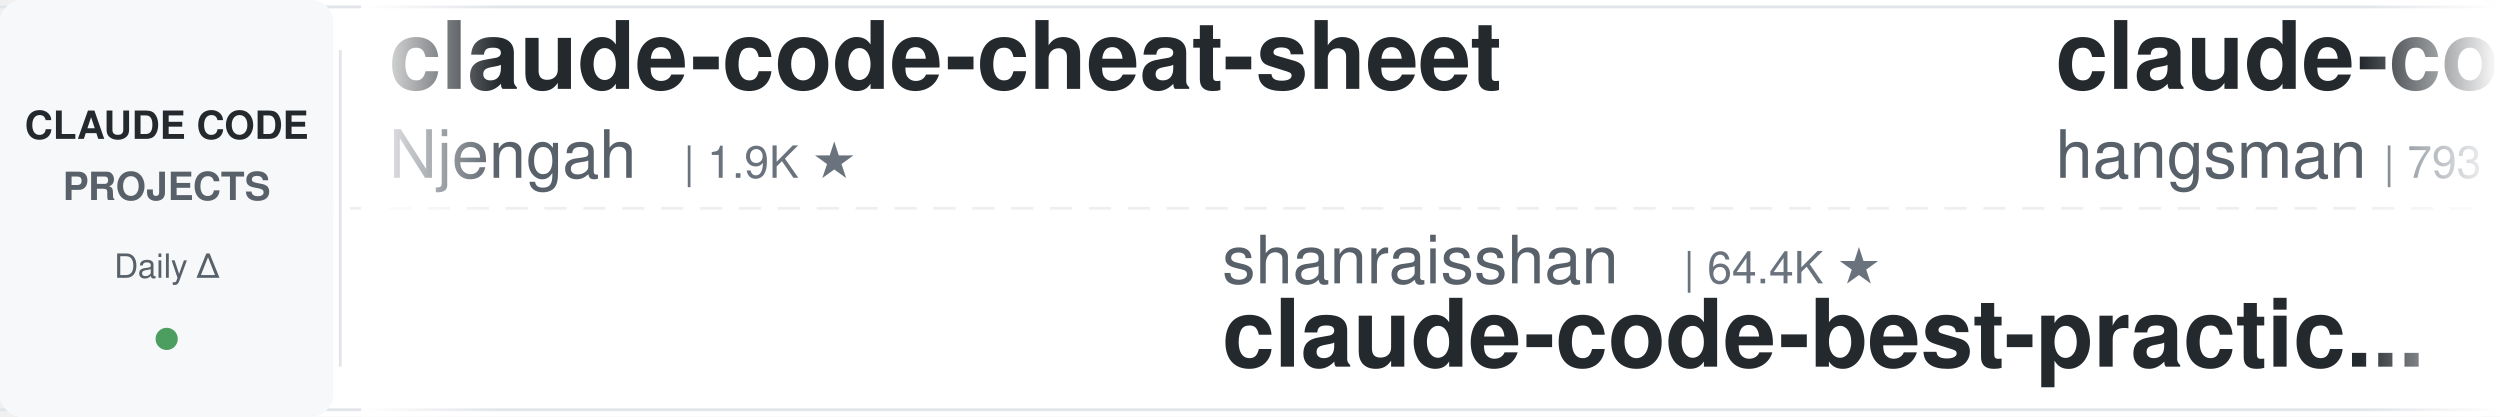
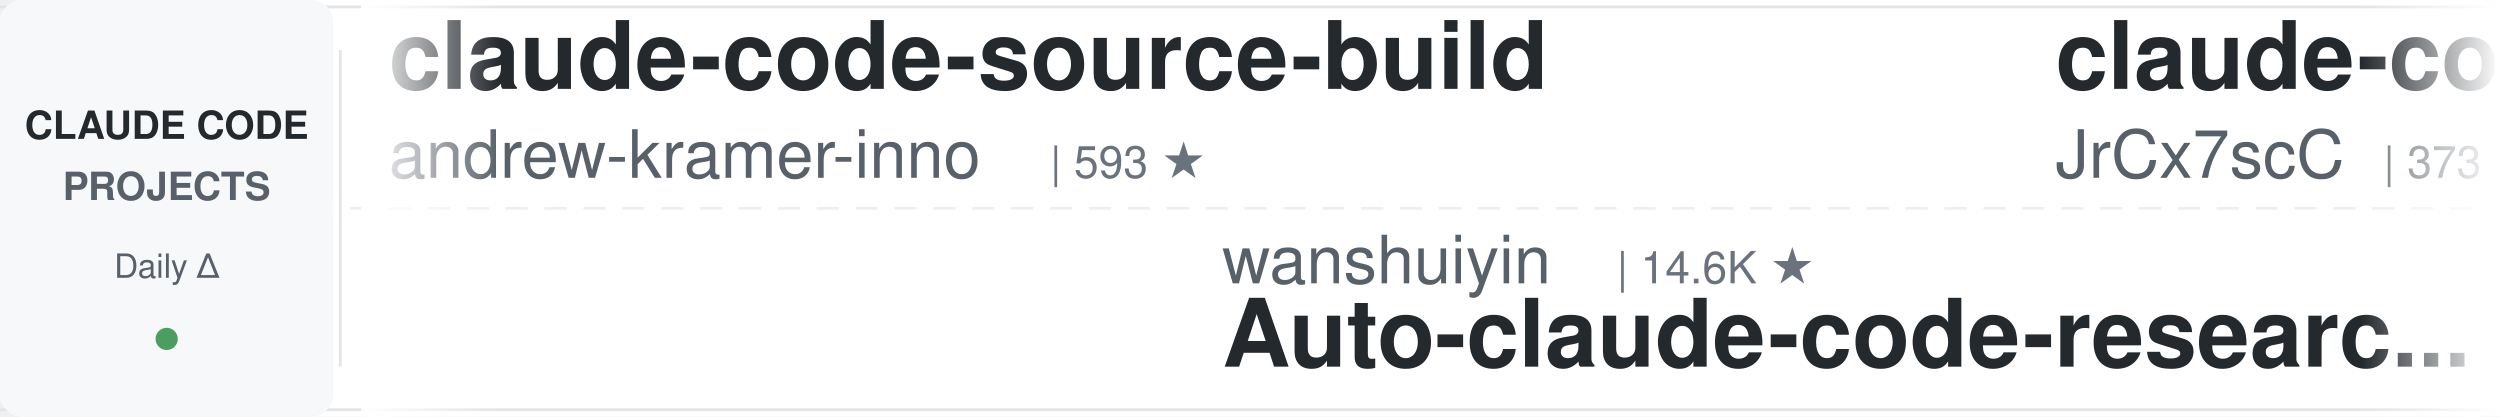
<svg xmlns="http://www.w3.org/2000/svg" width="900" height="150">
  <defs>
    <linearGradient id="leftFade" x1="0%" y1="0%" x2="100%" y2="0%">
      <stop offset="0%" style="stop-color:#ffffff;stop-opacity:1" />
      <stop offset="100%" style="stop-color:#ffffff;stop-opacity:0" />
    </linearGradient>
    <linearGradient id="rightFade" x1="0%" y1="0%" x2="100%" y2="0%">
      <stop offset="0%" style="stop-color:#ffffff;stop-opacity:0" />
      <stop offset="100%" style="stop-color:#ffffff;stop-opacity:1" />
    </linearGradient>
  </defs>
  <rect width="900" height="150" fill="#ffffff" rx="8" />
  <rect x="0" y="2" width="900" height="1" fill="#e1e4e8" />
  <rect x="0" y="147" width="900" height="1" fill="#e1e4e8" />
  <line x1="0" y1="75" x2="900" y2="75" stroke="#e1e4e8" stroke-width="1" stroke-dasharray="8 6" opacity="0.6" />
  <rect x="0" y="0" width="120" height="150" fill="#f6f8fa" rx="8" />
  <text x="60" y="50" font-family="-apple-system, BlinkMacSystemFont, 'Segoe UI', Helvetica, Arial, sans-serif" font-size="14" font-weight="600" fill="#24292e" text-anchor="middle">CLAUDE CODE</text>
  <text x="60" y="72" font-family="-apple-system, BlinkMacSystemFont, 'Segoe UI', Helvetica, Arial, sans-serif" font-size="14" font-weight="600" fill="#586069" text-anchor="middle">PROJECTS</text>
  <text x="60" y="100" font-family="-apple-system, BlinkMacSystemFont, 'Segoe UI', Helvetica, Arial, sans-serif" font-size="12" font-weight="500" fill="#586069" text-anchor="middle">Daily Δ</text>
  <circle cx="60" cy="122" r="4" fill="#22863a" opacity="0.8" />
  <rect x="122" y="18" width="1" height="114" fill="#e1e4e8" />
  <clipPath id="tickerClip">
    <rect x="130" y="0" width="770" height="150" />
  </clipPath>
  <g clip-path="url(#tickerClip)">
    <g id="tickerItems">
      <animateTransform attributeName="transform" attributeType="XML" type="translate" from="0 0" to="-3000 0" dur="54s" repeatCount="indefinite" />
      <g transform="translate(0, 0)">
-         <text x="140" y="32" font-family="-apple-system, BlinkMacSystemFont, 'Segoe UI', Helvetica, Arial, sans-serif" font-size="34" font-weight="600" fill="#24292e">claude-code-cheat-sheet</text>
-         <text x="140" y="64" font-family="-apple-system, BlinkMacSystemFont, 'Segoe UI', Helvetica, Arial, sans-serif" font-size="24" font-weight="400" fill="#586069">Njengah</text>
-         <text x="246" y="64" font-family="-apple-system, BlinkMacSystemFont, 'Segoe UI', Helvetica, Arial, sans-serif" font-size="16" font-weight="500" fill="#6a737d">| 1.9K ★</text>
+         <text x="140" y="32" font-family="-apple-system, BlinkMacSystemFont, 'Segoe UI', Helvetica, Arial, sans-serif" font-size="34" font-weight="600" fill="#24292e">claude-code-source-build</text>
+         <text x="140" y="64" font-family="-apple-system, BlinkMacSystemFont, 'Segoe UI', Helvetica, Arial, sans-serif" font-size="24" font-weight="400" fill="#586069">andrew-kramer-inno</text>
+         <text x="378" y="64" font-family="-apple-system, BlinkMacSystemFont, 'Segoe UI', Helvetica, Arial, sans-serif" font-size="16" font-weight="500" fill="#6a737d">| 593 ★</text>
      </g>
      <g transform="translate(300, 0)">
-         <text x="140" y="102" font-family="-apple-system, BlinkMacSystemFont, 'Segoe UI', Helvetica, Arial, sans-serif" font-size="24" font-weight="400" fill="#586069">shanraisshan</text>
-         <text x="306" y="102" font-family="-apple-system, BlinkMacSystemFont, 'Segoe UI', Helvetica, Arial, sans-serif" font-size="16" font-weight="500" fill="#6a737d">| 64.4K ★</text>
-         <text x="140" y="132" font-family="-apple-system, BlinkMacSystemFont, 'Segoe UI', Helvetica, Arial, sans-serif" font-size="34" font-weight="600" fill="#24292e">claude-code-best-practic...</text>
+         <text x="140" y="102" font-family="-apple-system, BlinkMacSystemFont, 'Segoe UI', Helvetica, Arial, sans-serif" font-size="24" font-weight="400" fill="#586069">wanshuiyin</text>
+         <text x="282" y="102" font-family="-apple-system, BlinkMacSystemFont, 'Segoe UI', Helvetica, Arial, sans-serif" font-size="16" font-weight="500" fill="#6a737d">| 14.6K ★</text>
+         <text x="140" y="132" font-family="-apple-system, BlinkMacSystemFont, 'Segoe UI', Helvetica, Arial, sans-serif" font-size="34" font-weight="600" fill="#24292e">Auto-claude-code-researc...</text>
      </g>
      <g transform="translate(600, 0)">
+         <text x="140" y="32" font-family="-apple-system, BlinkMacSystemFont, 'Segoe UI', Helvetica, Arial, sans-serif" font-size="34" font-weight="600" fill="#24292e">claude-code-source</text>
+         <text x="140" y="64" font-family="-apple-system, BlinkMacSystemFont, 'Segoe UI', Helvetica, Arial, sans-serif" font-size="24" font-weight="400" fill="#586069">JrCx7scC</text>
+         <text x="258" y="64" font-family="-apple-system, BlinkMacSystemFont, 'Segoe UI', Helvetica, Arial, sans-serif" font-size="16" font-weight="500" fill="#6a737d">| 373 ★</text>
+       </g>
+       <g transform="translate(900, 0)">
+         <text x="140" y="102" font-family="-apple-system, BlinkMacSystemFont, 'Segoe UI', Helvetica, Arial, sans-serif" font-size="24" font-weight="400" fill="#586069">https-deeplearning-ai</text>
+         <text x="414" y="102" font-family="-apple-system, BlinkMacSystemFont, 'Segoe UI', Helvetica, Arial, sans-serif" font-size="16" font-weight="500" fill="#6a737d">| 539 ★</text>
+         <text x="140" y="132" font-family="-apple-system, BlinkMacSystemFont, 'Segoe UI', Helvetica, Arial, sans-serif" font-size="34" font-weight="600" fill="#24292e">sc-claude-code-files</text>
+       </g>
+       <g transform="translate(1200, 0)">
+         <text x="140" y="32" font-family="-apple-system, BlinkMacSystemFont, 'Segoe UI', Helvetica, Arial, sans-serif" font-size="34" font-weight="600" fill="#24292e">Claude-Code-Usage-Monito...</text>
+         <text x="140" y="64" font-family="-apple-system, BlinkMacSystemFont, 'Segoe UI', Helvetica, Arial, sans-serif" font-size="24" font-weight="400" fill="#586069">Maciek-roboblog</text>
+         <text x="342" y="64" font-family="-apple-system, BlinkMacSystemFont, 'Segoe UI', Helvetica, Arial, sans-serif" font-size="16" font-weight="500" fill="#6a737d">| 8.6K ★</text>
+       </g>
+       <g transform="translate(1500, 0)">
+         <text x="140" y="102" font-family="-apple-system, BlinkMacSystemFont, 'Segoe UI', Helvetica, Arial, sans-serif" font-size="24" font-weight="400" fill="#586069">1rgs</text>
+         <text x="210" y="102" font-family="-apple-system, BlinkMacSystemFont, 'Segoe UI', Helvetica, Arial, sans-serif" font-size="16" font-weight="500" fill="#6a737d">| 3.7K ★</text>
+         <text x="140" y="132" font-family="-apple-system, BlinkMacSystemFont, 'Segoe UI', Helvetica, Arial, sans-serif" font-size="34" font-weight="600" fill="#24292e">claude-code-proxy</text>
+       </g>
+       <g transform="translate(1800, 0)">
        <text x="140" y="32" font-family="-apple-system, BlinkMacSystemFont, 'Segoe UI', Helvetica, Arial, sans-serif" font-size="34" font-weight="600" fill="#24292e">claude-code-source</text>
        <text x="140" y="64" font-family="-apple-system, BlinkMacSystemFont, 'Segoe UI', Helvetica, Arial, sans-serif" font-size="24" font-weight="400" fill="#586069">hangsman</text>
        <text x="258" y="64" font-family="-apple-system, BlinkMacSystemFont, 'Segoe UI', Helvetica, Arial, sans-serif" font-size="16" font-weight="500" fill="#6a737d">| 793 ★</text>
      </g>
-       <g transform="translate(900, 0)">
-         <text x="140" y="102" font-family="-apple-system, BlinkMacSystemFont, 'Segoe UI', Helvetica, Arial, sans-serif" font-size="24" font-weight="400" fill="#586069">lintsinghua</text>
-         <text x="294" y="102" font-family="-apple-system, BlinkMacSystemFont, 'Segoe UI', Helvetica, Arial, sans-serif" font-size="16" font-weight="500" fill="#6a737d">| 4.1K ★</text>
-         <text x="140" y="132" font-family="-apple-system, BlinkMacSystemFont, 'Segoe UI', Helvetica, Arial, sans-serif" font-size="34" font-weight="600" fill="#24292e">claude-code-book</text>
+       <g transform="translate(2100, 0)">
+         <text x="140" y="102" font-family="-apple-system, BlinkMacSystemFont, 'Segoe UI', Helvetica, Arial, sans-serif" font-size="24" font-weight="400" fill="#586069">xu-xiang</text>
+         <text x="258" y="102" font-family="-apple-system, BlinkMacSystemFont, 'Segoe UI', Helvetica, Arial, sans-serif" font-size="16" font-weight="500" fill="#6a737d">| 1.9K ★</text>
+         <text x="140" y="132" font-family="-apple-system, BlinkMacSystemFont, 'Segoe UI', Helvetica, Arial, sans-serif" font-size="34" font-weight="600" fill="#24292e">everything-claude-code-z...</text>
      </g>
-       <g transform="translate(1200, 0)">
-         <text x="140" y="32" font-family="-apple-system, BlinkMacSystemFont, 'Segoe UI', Helvetica, Arial, sans-serif" font-size="34" font-weight="600" fill="#24292e">claude-coder</text>
-         <text x="140" y="64" font-family="-apple-system, BlinkMacSystemFont, 'Segoe UI', Helvetica, Arial, sans-serif" font-size="24" font-weight="400" fill="#586069">kodu-ai</text>
-         <text x="246" y="64" font-family="-apple-system, BlinkMacSystemFont, 'Segoe UI', Helvetica, Arial, sans-serif" font-size="16" font-weight="500" fill="#6a737d">| 5.2K ★</text>
+       <g transform="translate(2400, 0)">
+         <text x="140" y="32" font-family="-apple-system, BlinkMacSystemFont, 'Segoe UI', Helvetica, Arial, sans-serif" font-size="34" font-weight="600" fill="#24292e">claude-code-guide</text>
+         <text x="140" y="64" font-family="-apple-system, BlinkMacSystemFont, 'Segoe UI', Helvetica, Arial, sans-serif" font-size="24" font-weight="400" fill="#586069">zebbern</text>
+         <text x="246" y="64" font-family="-apple-system, BlinkMacSystemFont, 'Segoe UI', Helvetica, Arial, sans-serif" font-size="16" font-weight="500" fill="#6a737d">| 4.6K ★</text>
      </g>
-       <g transform="translate(1500, 0)">
-         <text x="140" y="102" font-family="-apple-system, BlinkMacSystemFont, 'Segoe UI', Helvetica, Arial, sans-serif" font-size="24" font-weight="400" fill="#586069">zebbern</text>
-         <text x="246" y="102" font-family="-apple-system, BlinkMacSystemFont, 'Segoe UI', Helvetica, Arial, sans-serif" font-size="16" font-weight="500" fill="#6a737d">| 4.6K ★</text>
+       <g transform="translate(2700, 0)">
+         <text x="140" y="102" font-family="-apple-system, BlinkMacSystemFont, 'Segoe UI', Helvetica, Arial, sans-serif" font-size="24" font-weight="400" fill="#586069">Cranot</text>
+         <text x="234" y="102" font-family="-apple-system, BlinkMacSystemFont, 'Segoe UI', Helvetica, Arial, sans-serif" font-size="16" font-weight="500" fill="#6a737d">| 2.9K ★</text>
        <text x="140" y="132" font-family="-apple-system, BlinkMacSystemFont, 'Segoe UI', Helvetica, Arial, sans-serif" font-size="34" font-weight="600" fill="#24292e">claude-code-guide</text>
      </g>
-       <g transform="translate(1800, 0)">
-         <text x="140" y="32" font-family="-apple-system, BlinkMacSystemFont, 'Segoe UI', Helvetica, Arial, sans-serif" font-size="34" font-weight="600" fill="#24292e">claude-code-transcripts</text>
-         <text x="140" y="64" font-family="-apple-system, BlinkMacSystemFont, 'Segoe UI', Helvetica, Arial, sans-serif" font-size="24" font-weight="400" fill="#586069">simonw</text>
-         <text x="234" y="64" font-family="-apple-system, BlinkMacSystemFont, 'Segoe UI', Helvetica, Arial, sans-serif" font-size="16" font-weight="500" fill="#6a737d">| 1.7K ★</text>
-       </g>
-       <g transform="translate(2100, 0)">
-         <text x="140" y="102" font-family="-apple-system, BlinkMacSystemFont, 'Segoe UI', Helvetica, Arial, sans-serif" font-size="24" font-weight="400" fill="#586069">ponponon</text>
-         <text x="258" y="102" font-family="-apple-system, BlinkMacSystemFont, 'Segoe UI', Helvetica, Arial, sans-serif" font-size="16" font-weight="500" fill="#6a737d">| 2.3K ★</text>
-         <text x="140" y="132" font-family="-apple-system, BlinkMacSystemFont, 'Segoe UI', Helvetica, Arial, sans-serif" font-size="34" font-weight="600" fill="#24292e">claude_code_src</text>
-       </g>
-       <g transform="translate(2400, 0)">
-         <text x="140" y="32" font-family="-apple-system, BlinkMacSystemFont, 'Segoe UI', Helvetica, Arial, sans-serif" font-size="34" font-weight="600" fill="#24292e">andrej-karpathy-skills</text>
-         <text x="140" y="64" font-family="-apple-system, BlinkMacSystemFont, 'Segoe UI', Helvetica, Arial, sans-serif" font-size="24" font-weight="400" fill="#586069">multica-ai</text>
-         <text x="282" y="64" font-family="-apple-system, BlinkMacSystemFont, 'Segoe UI', Helvetica, Arial, sans-serif" font-size="16" font-weight="500" fill="#6a737d">| 202.1K ★</text>
-       </g>
-       <g transform="translate(2700, 0)">
-         <text x="140" y="102" font-family="-apple-system, BlinkMacSystemFont, 'Segoe UI', Helvetica, Arial, sans-serif" font-size="24" font-weight="400" fill="#586069">anthropics</text>
-         <text x="282" y="102" font-family="-apple-system, BlinkMacSystemFont, 'Segoe UI', Helvetica, Arial, sans-serif" font-size="16" font-weight="500" fill="#6a737d">| 5.9K ★</text>
-         <text x="140" y="132" font-family="-apple-system, BlinkMacSystemFont, 'Segoe UI', Helvetica, Arial, sans-serif" font-size="34" font-weight="600" fill="#24292e">claude-code-security-rev...</text>
-       </g>
      <g transform="translate(3000, 0)">
-         <text x="140" y="32" font-family="-apple-system, BlinkMacSystemFont, 'Segoe UI', Helvetica, Arial, sans-serif" font-size="34" font-weight="600" fill="#24292e">claude-code-cheat-sheet</text>
-         <text x="140" y="64" font-family="-apple-system, BlinkMacSystemFont, 'Segoe UI', Helvetica, Arial, sans-serif" font-size="24" font-weight="400" fill="#586069">Njengah</text>
-         <text x="246" y="64" font-family="-apple-system, BlinkMacSystemFont, 'Segoe UI', Helvetica, Arial, sans-serif" font-size="16" font-weight="500" fill="#6a737d">| 1.9K ★</text>
+         <text x="140" y="32" font-family="-apple-system, BlinkMacSystemFont, 'Segoe UI', Helvetica, Arial, sans-serif" font-size="34" font-weight="600" fill="#24292e">claude-code-source-build</text>
+         <text x="140" y="64" font-family="-apple-system, BlinkMacSystemFont, 'Segoe UI', Helvetica, Arial, sans-serif" font-size="24" font-weight="400" fill="#586069">andrew-kramer-inno</text>
+         <text x="378" y="64" font-family="-apple-system, BlinkMacSystemFont, 'Segoe UI', Helvetica, Arial, sans-serif" font-size="16" font-weight="500" fill="#6a737d">| 593 ★</text>
      </g>
      <g transform="translate(3300, 0)">
-         <text x="140" y="102" font-family="-apple-system, BlinkMacSystemFont, 'Segoe UI', Helvetica, Arial, sans-serif" font-size="24" font-weight="400" fill="#586069">shanraisshan</text>
-         <text x="306" y="102" font-family="-apple-system, BlinkMacSystemFont, 'Segoe UI', Helvetica, Arial, sans-serif" font-size="16" font-weight="500" fill="#6a737d">| 64.4K ★</text>
-         <text x="140" y="132" font-family="-apple-system, BlinkMacSystemFont, 'Segoe UI', Helvetica, Arial, sans-serif" font-size="34" font-weight="600" fill="#24292e">claude-code-best-practic...</text>
+         <text x="140" y="102" font-family="-apple-system, BlinkMacSystemFont, 'Segoe UI', Helvetica, Arial, sans-serif" font-size="24" font-weight="400" fill="#586069">wanshuiyin</text>
+         <text x="282" y="102" font-family="-apple-system, BlinkMacSystemFont, 'Segoe UI', Helvetica, Arial, sans-serif" font-size="16" font-weight="500" fill="#6a737d">| 14.6K ★</text>
+         <text x="140" y="132" font-family="-apple-system, BlinkMacSystemFont, 'Segoe UI', Helvetica, Arial, sans-serif" font-size="34" font-weight="600" fill="#24292e">Auto-claude-code-researc...</text>
      </g>
      <g transform="translate(3600, 0)">
        <text x="140" y="32" font-family="-apple-system, BlinkMacSystemFont, 'Segoe UI', Helvetica, Arial, sans-serif" font-size="34" font-weight="600" fill="#24292e">claude-code-source</text>
-         <text x="140" y="64" font-family="-apple-system, BlinkMacSystemFont, 'Segoe UI', Helvetica, Arial, sans-serif" font-size="24" font-weight="400" fill="#586069">hangsman</text>
-         <text x="258" y="64" font-family="-apple-system, BlinkMacSystemFont, 'Segoe UI', Helvetica, Arial, sans-serif" font-size="16" font-weight="500" fill="#6a737d">| 793 ★</text>
+         <text x="140" y="64" font-family="-apple-system, BlinkMacSystemFont, 'Segoe UI', Helvetica, Arial, sans-serif" font-size="24" font-weight="400" fill="#586069">JrCx7scC</text>
+         <text x="258" y="64" font-family="-apple-system, BlinkMacSystemFont, 'Segoe UI', Helvetica, Arial, sans-serif" font-size="16" font-weight="500" fill="#6a737d">| 373 ★</text>
      </g>
      <g transform="translate(3900, 0)">
-         <text x="140" y="102" font-family="-apple-system, BlinkMacSystemFont, 'Segoe UI', Helvetica, Arial, sans-serif" font-size="24" font-weight="400" fill="#586069">lintsinghua</text>
-         <text x="294" y="102" font-family="-apple-system, BlinkMacSystemFont, 'Segoe UI', Helvetica, Arial, sans-serif" font-size="16" font-weight="500" fill="#6a737d">| 4.1K ★</text>
-         <text x="140" y="132" font-family="-apple-system, BlinkMacSystemFont, 'Segoe UI', Helvetica, Arial, sans-serif" font-size="34" font-weight="600" fill="#24292e">claude-code-book</text>
+         <text x="140" y="102" font-family="-apple-system, BlinkMacSystemFont, 'Segoe UI', Helvetica, Arial, sans-serif" font-size="24" font-weight="400" fill="#586069">https-deeplearning-ai</text>
+         <text x="414" y="102" font-family="-apple-system, BlinkMacSystemFont, 'Segoe UI', Helvetica, Arial, sans-serif" font-size="16" font-weight="500" fill="#6a737d">| 539 ★</text>
+         <text x="140" y="132" font-family="-apple-system, BlinkMacSystemFont, 'Segoe UI', Helvetica, Arial, sans-serif" font-size="34" font-weight="600" fill="#24292e">sc-claude-code-files</text>
      </g>
    </g>
  </g>
  <rect x="130" y="0" width="50" height="150" fill="url(#leftFade)" />
  <rect x="850" y="0" width="50" height="150" fill="url(#rightFade)" />
</svg>
